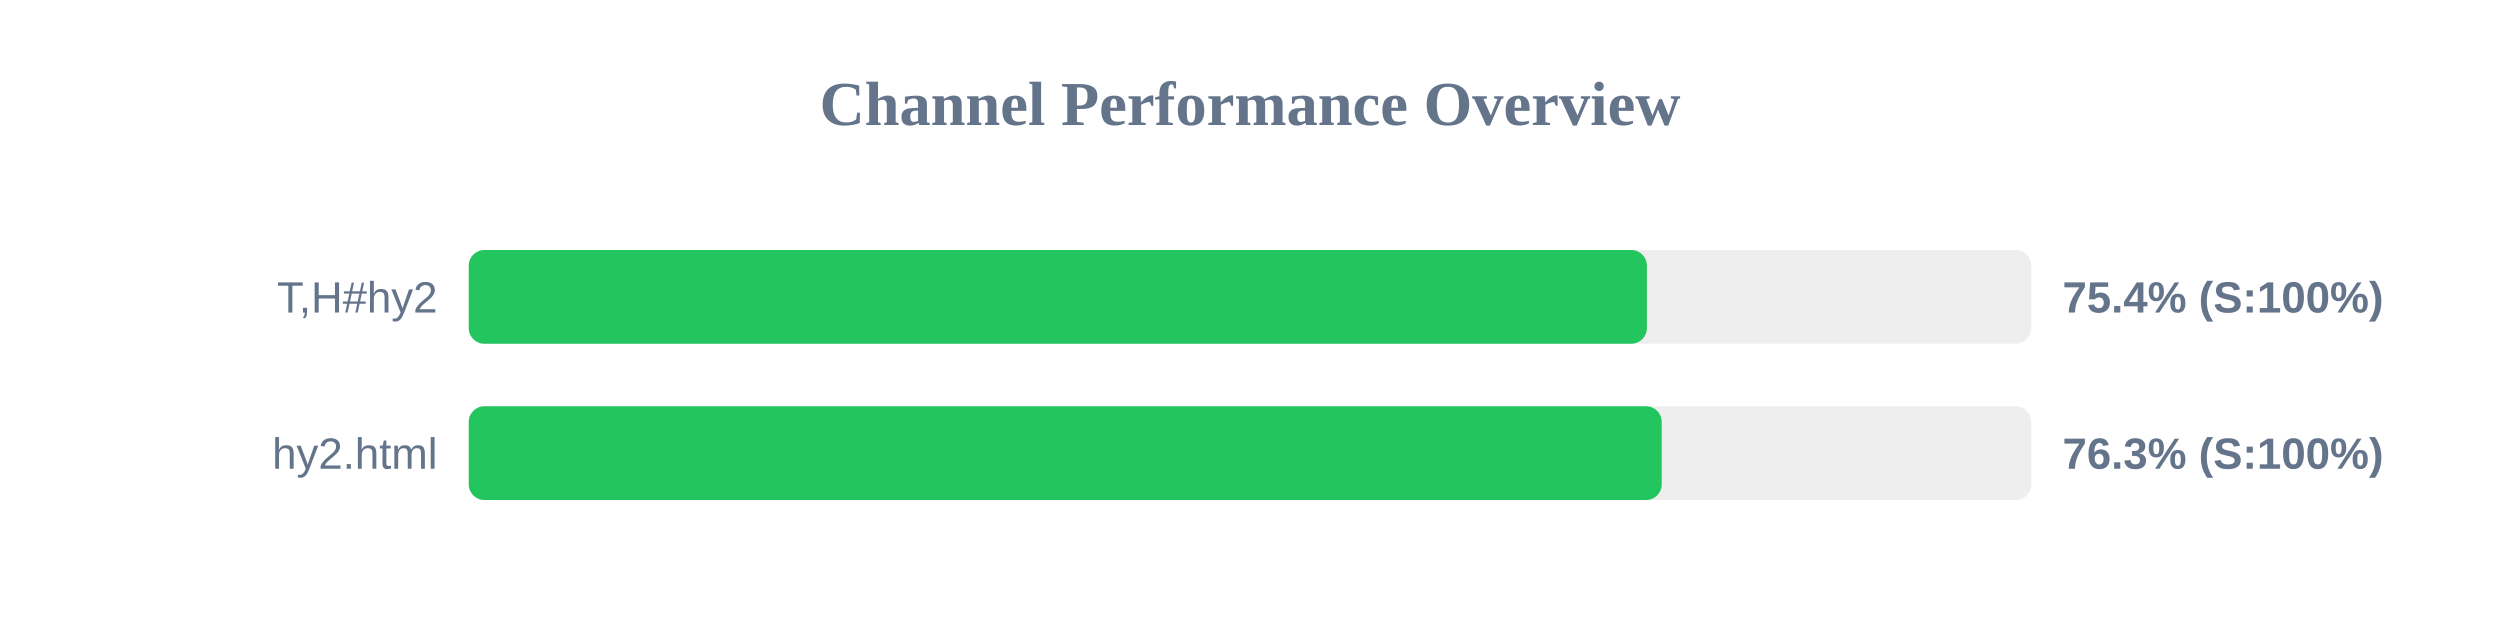
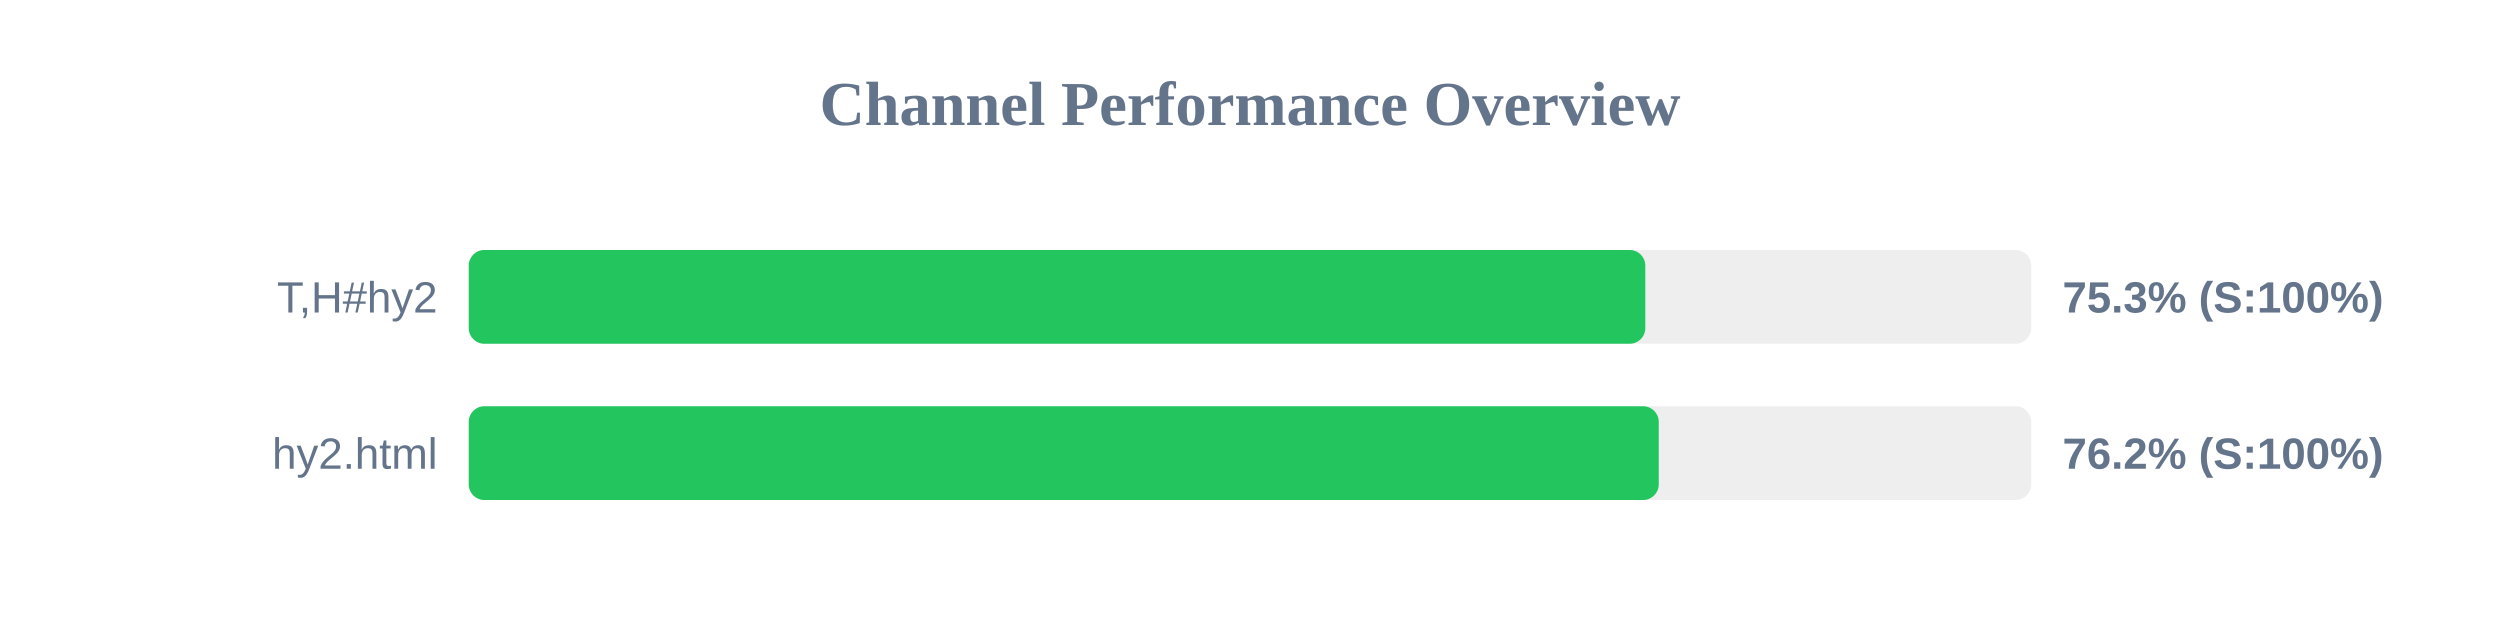
<svg xmlns="http://www.w3.org/2000/svg" width="800" height="200" version="1.1">
  <style>
        .row { font: 14px Arial; fill: #64748b; }
        .score { font: bold 14px Arial; fill: #64748b; }
    </style>
  <text x="400" y="40" text-anchor="middle" font-size="20px" font-weight="bold" fill="#64748b">Channel Performance Overview</text>
  <rect x="150" y="80" width="500" height="30" fill="#eee" rx="5" />
-   <rect x="150" y="80" width="377.0" height="30" fill="#22c55e" rx="5" />
+   <rect x="150" y="80" width="376.5" height="30" fill="#22c55e" rx="5" />
  <text x="140" y="100" text-anchor="end" class="row">T,H#hy2</text>
-   <text x="660" y="100" text-anchor="start" class="score">75.4% (S:100%)</text>
+   <text x="660" y="100" text-anchor="start" class="score">75.3% (S:100%)</text>
  <rect x="150" y="130" width="500" height="30" fill="#eee" rx="5" />
-   <rect x="150" y="130" width="381.75" height="30" fill="#22c55e" rx="5" />
+   <rect x="150" y="130" width="380.8" height="30" fill="#22c55e" rx="5" />
  <text x="140" y="150" text-anchor="end" class="row">hy2.html</text>
-   <text x="660" y="150" text-anchor="start" class="score">76.3% (S:100%)</text>
+   <text x="660" y="150" text-anchor="start" class="score">76.2% (S:100%)</text>
</svg>
